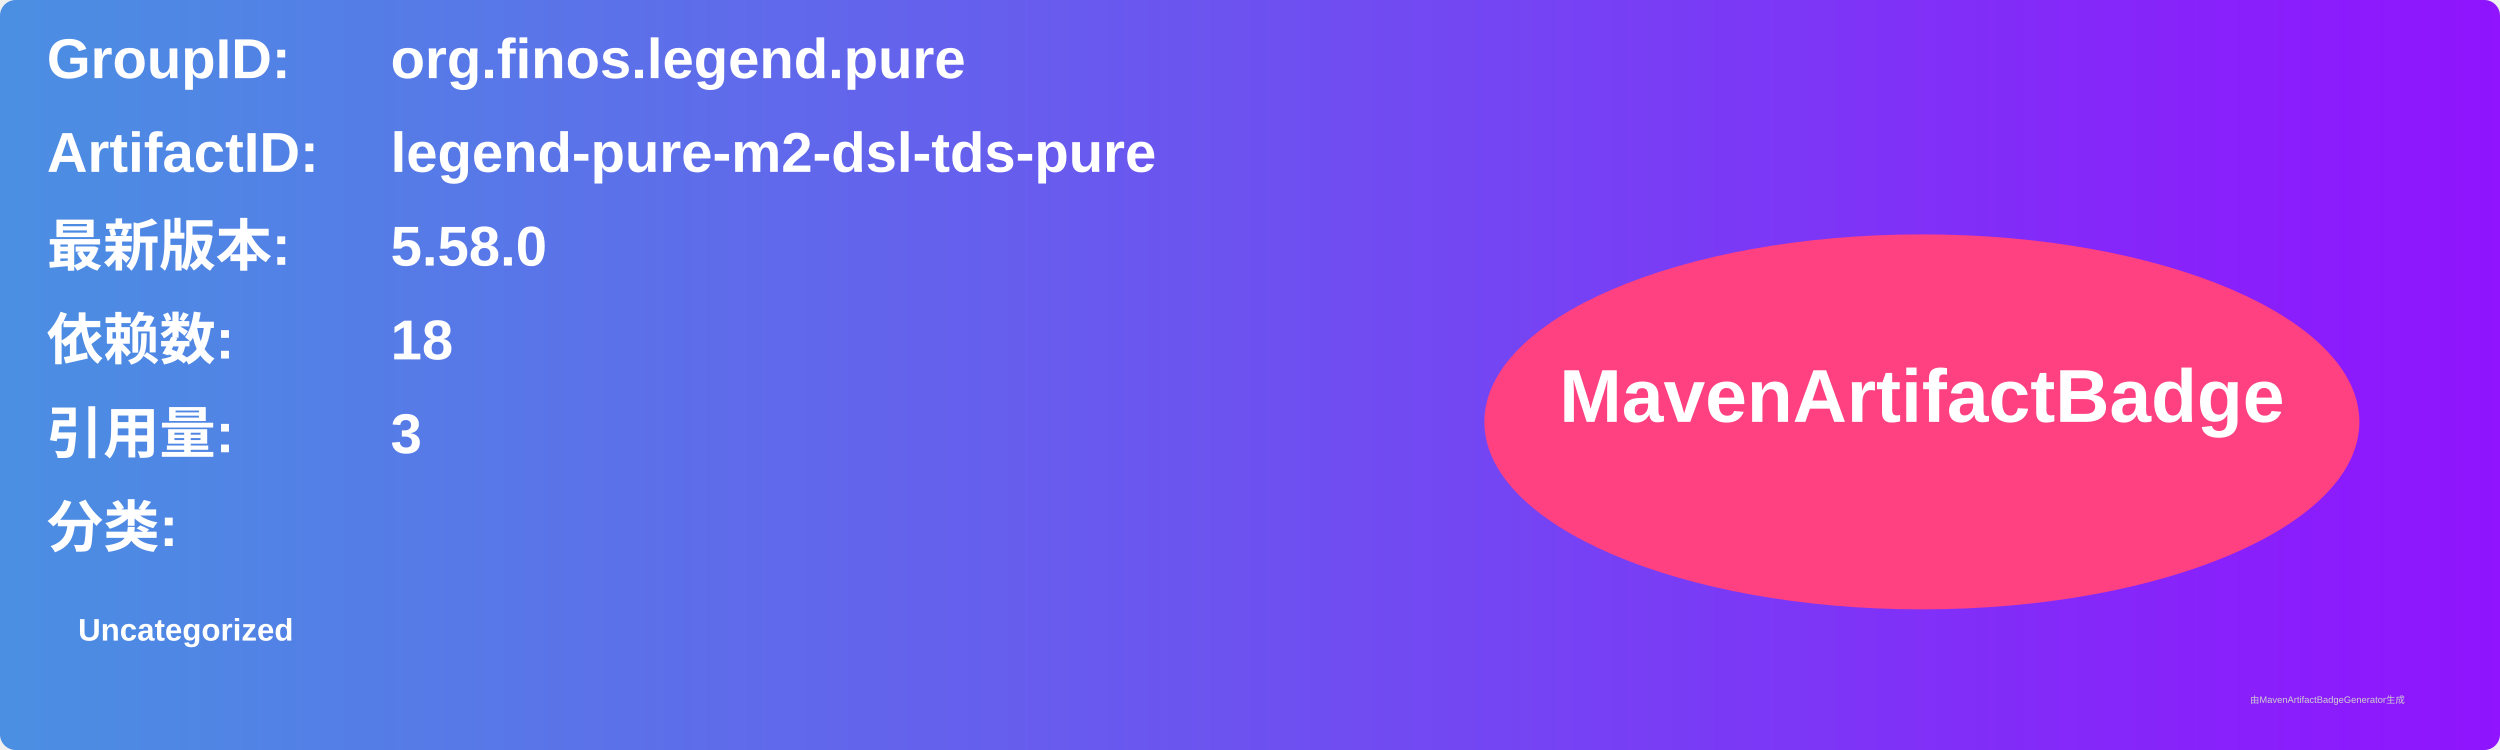
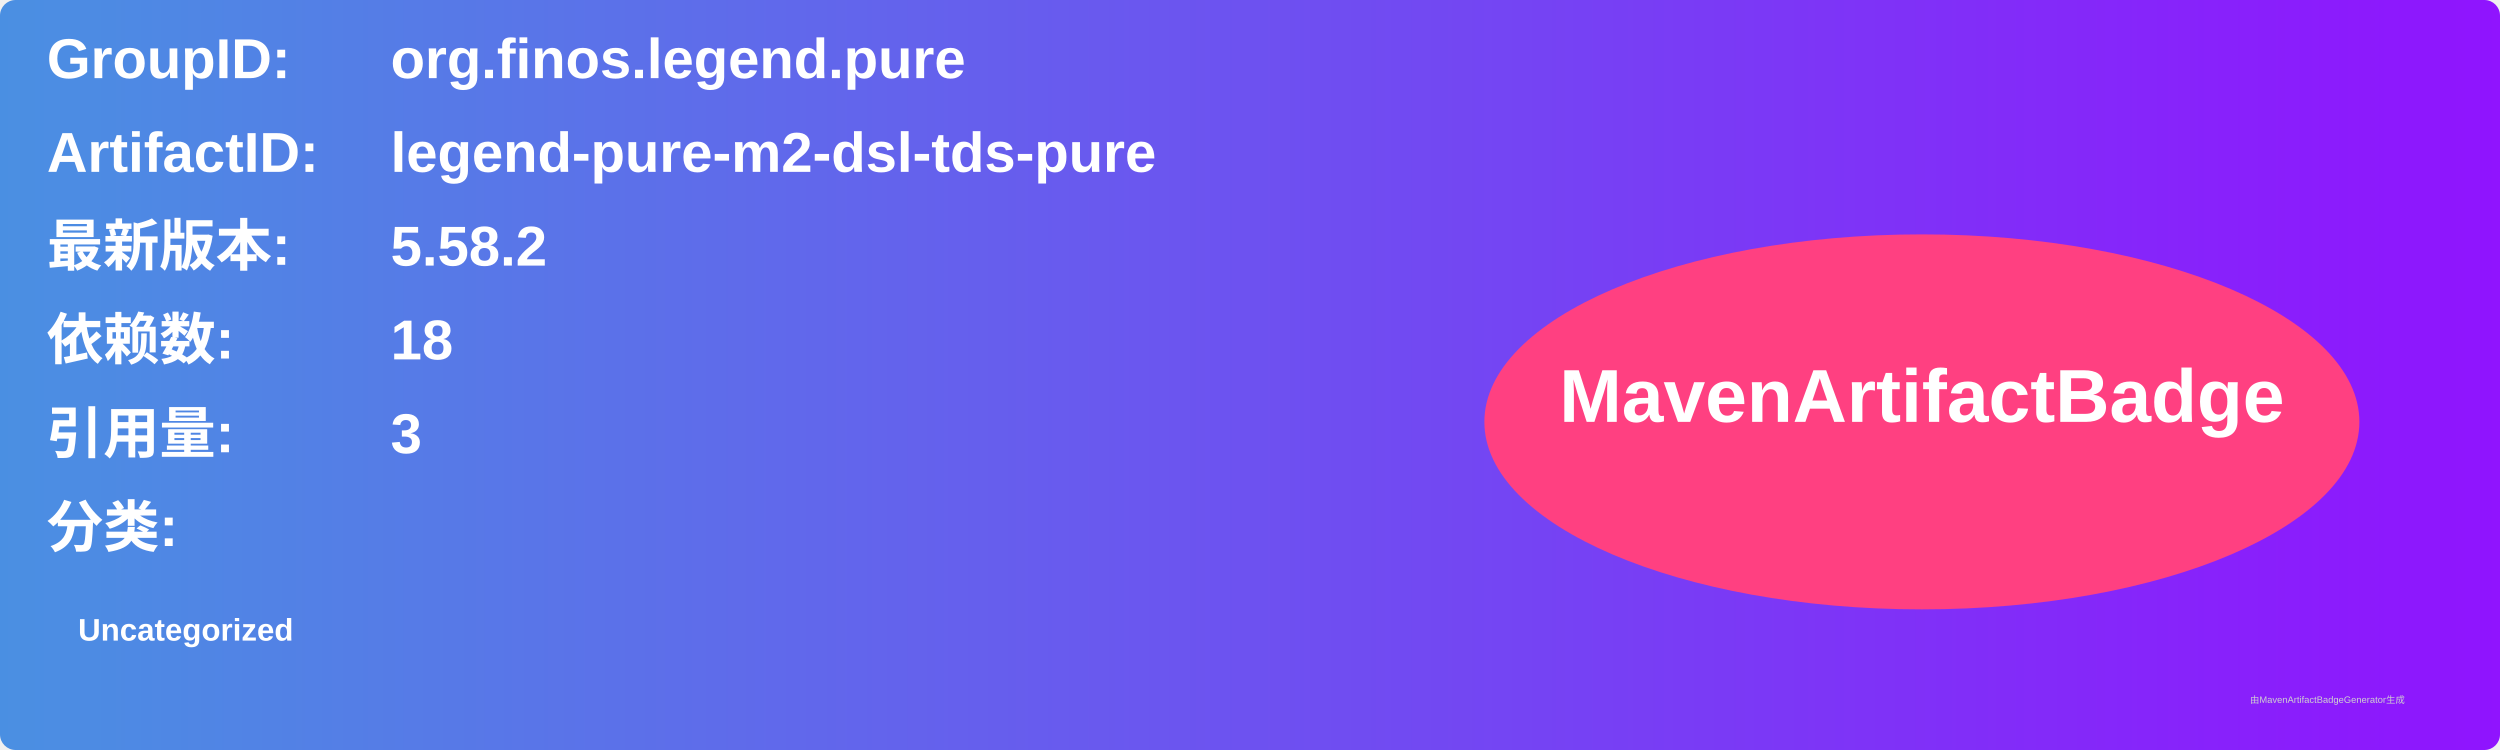
<svg xmlns="http://www.w3.org/2000/svg" width="800" height="240" viewBox="0 0 800 240">
  <linearGradient id="grad" x1="0%" y1="0%" x2="100%" y2="0%">
    <stop offset="0%" stop-color="#4a90e2" />
    <stop offset="100%" stop-color="#9013fe" />
  </linearGradient>
  <rect width="100%" height="100%" rx="5" ry="5" fill="url(#grad)" />
  <g transform="translate(15, 15)">
    <text x="0" y="10" font-family="Arial" font-size="18" fill="white" font-weight="bold" width="260">GroupID:</text>
    <text x="110" y="10" font-family="Arial" font-size="18" fill="white" font-weight="bold" width="460">org.finos.legend.pure</text>
    <text x="0" y="40" font-family="Arial" font-size="18" fill="white" font-weight="bold" width="260">ArtifactID:</text>
    <text x="110" y="40" font-family="Arial" font-size="18" fill="white" font-weight="bold" width="460">legend-pure-m2-dsl-tds-pure</text>
    <text x="0" y="70" font-family="Arial" font-size="18" fill="white" font-weight="bold">最新版本:</text>
    <text x="110" y="70" font-family="Arial" font-size="18" fill="white" font-weight="bold">
-       <tspan font-weight="bold">5.58.0</tspan>
+       <tspan font-weight="bold">5.58.2</tspan>
    </text>
    <text x="0" y="100" font-family="Arial" font-size="18" fill="white" font-weight="bold">依赖数: </text>
    <text x="110" y="100" font-family="Arial" font-size="18" fill="white">
      <tspan font-weight="bold">18</tspan>
    </text>
    <text x="0" y="130" font-family="Arial" font-size="18" fill="white" font-weight="bold">引用量: </text>
    <text x="110" y="130" font-family="Arial" font-size="18" fill="white">
      <tspan font-weight="bold">3</tspan>
    </text>
    <text x="0" y="160" font-family="Arial" font-size="18" fill="white" font-weight="bold">分类:</text>
    <text x="10" y="190" font-family="Arial" font-size="10" fill="white">
      <tspan font-weight="bold">Uncategorized</tspan>
    </text>
    <ellipse cx="600" cy="120" rx="140" ry="60" fill="#ff4081" />
    <text x="600" y="120" text-anchor="middle" font-family="Arial" font-size="24" fill="white" font-weight="bold">MavenArtifactBadge</text>
  </g>
  <text x="720" y="225" font-family="Arial" font-size="3" fill="#d0d0d0">由MavenArtifactBadgeGenerator生成</text>
</svg>
